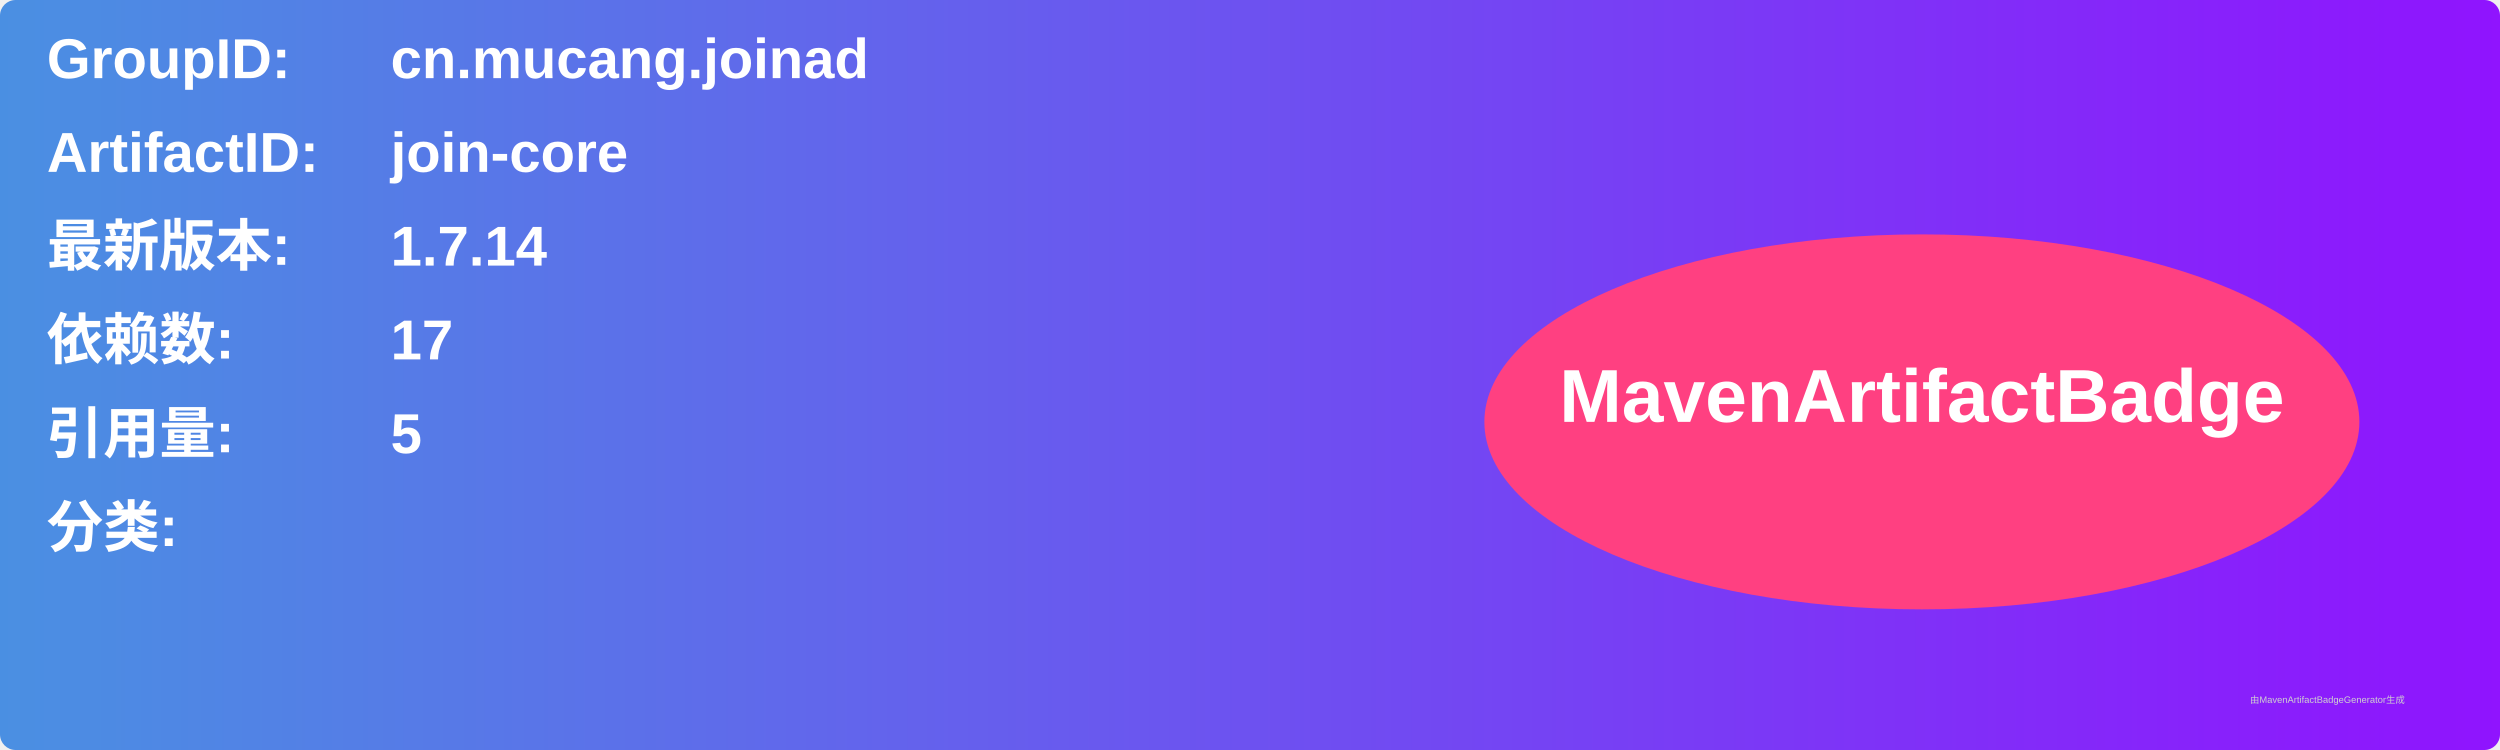
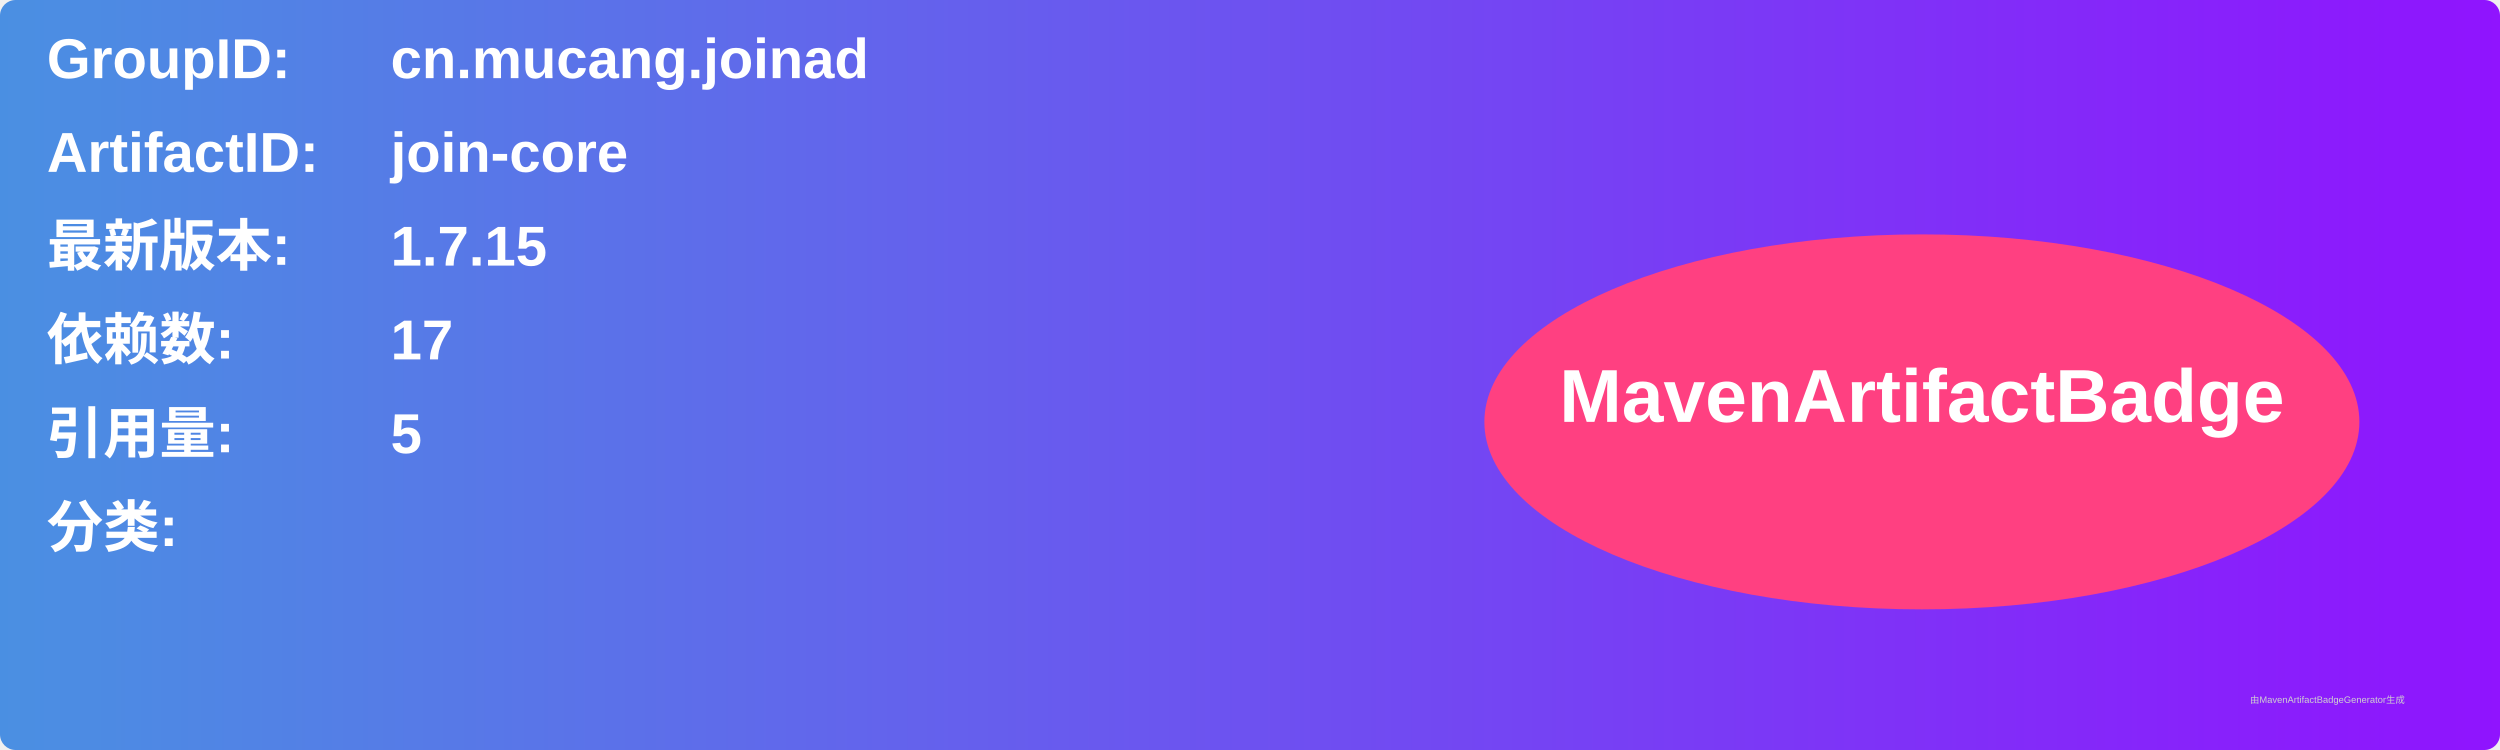
<svg xmlns="http://www.w3.org/2000/svg" width="800" height="240" viewBox="0 0 800 240">
  <linearGradient id="grad" x1="0%" y1="0%" x2="100%" y2="0%">
    <stop offset="0%" stop-color="#4a90e2" />
    <stop offset="100%" stop-color="#9013fe" />
  </linearGradient>
  <rect width="100%" height="100%" rx="5" ry="5" fill="url(#grad)" />
  <g transform="translate(15, 15)">
    <text x="0" y="10" font-family="Arial" font-size="18" fill="white" font-weight="bold" width="260">GroupID:</text>
    <text x="110" y="10" font-family="Arial" font-size="18" fill="white" font-weight="bold" width="460">cn.mucang.joinad</text>
    <text x="0" y="40" font-family="Arial" font-size="18" fill="white" font-weight="bold" width="260">ArtifactID:</text>
    <text x="110" y="40" font-family="Arial" font-size="18" fill="white" font-weight="bold" width="460">join-core</text>
    <text x="0" y="70" font-family="Arial" font-size="18" fill="white" font-weight="bold">最新版本:</text>
    <text x="110" y="70" font-family="Arial" font-size="18" fill="white" font-weight="bold">
-       <tspan font-weight="bold">1.7.14</tspan>
+       <tspan font-weight="bold">1.7.15</tspan>
    </text>
    <text x="0" y="100" font-family="Arial" font-size="18" fill="white" font-weight="bold">依赖数: </text>
    <text x="110" y="100" font-family="Arial" font-size="18" fill="white">
      <tspan font-weight="bold">17</tspan>
    </text>
    <text x="0" y="130" font-family="Arial" font-size="18" fill="white" font-weight="bold">引用量: </text>
    <text x="110" y="130" font-family="Arial" font-size="18" fill="white">
      <tspan font-weight="bold">5</tspan>
    </text>
    <text x="0" y="160" font-family="Arial" font-size="18" fill="white" font-weight="bold">分类:</text>
    <text x="10" y="190" font-family="Arial" font-size="10" fill="white">
      <tspan font-weight="bold" />
    </text>
    <ellipse cx="600" cy="120" rx="140" ry="60" fill="#ff4081" />
    <text x="600" y="120" text-anchor="middle" font-family="Arial" font-size="24" fill="white" font-weight="bold">MavenArtifactBadge</text>
  </g>
  <text x="720" y="225" font-family="Arial" font-size="3" fill="#d0d0d0">由MavenArtifactBadgeGenerator生成</text>
</svg>
